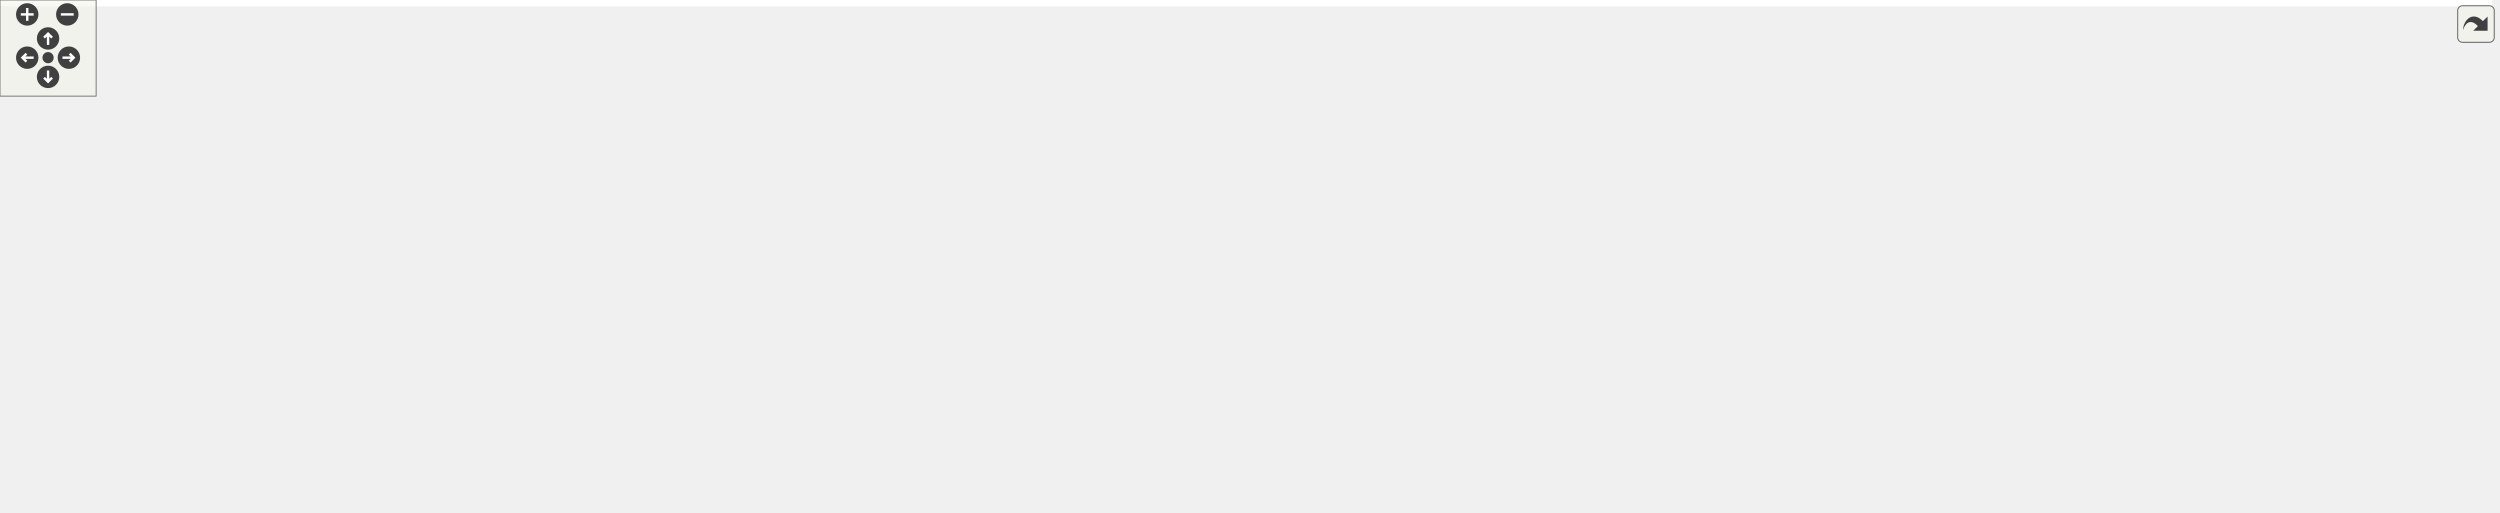
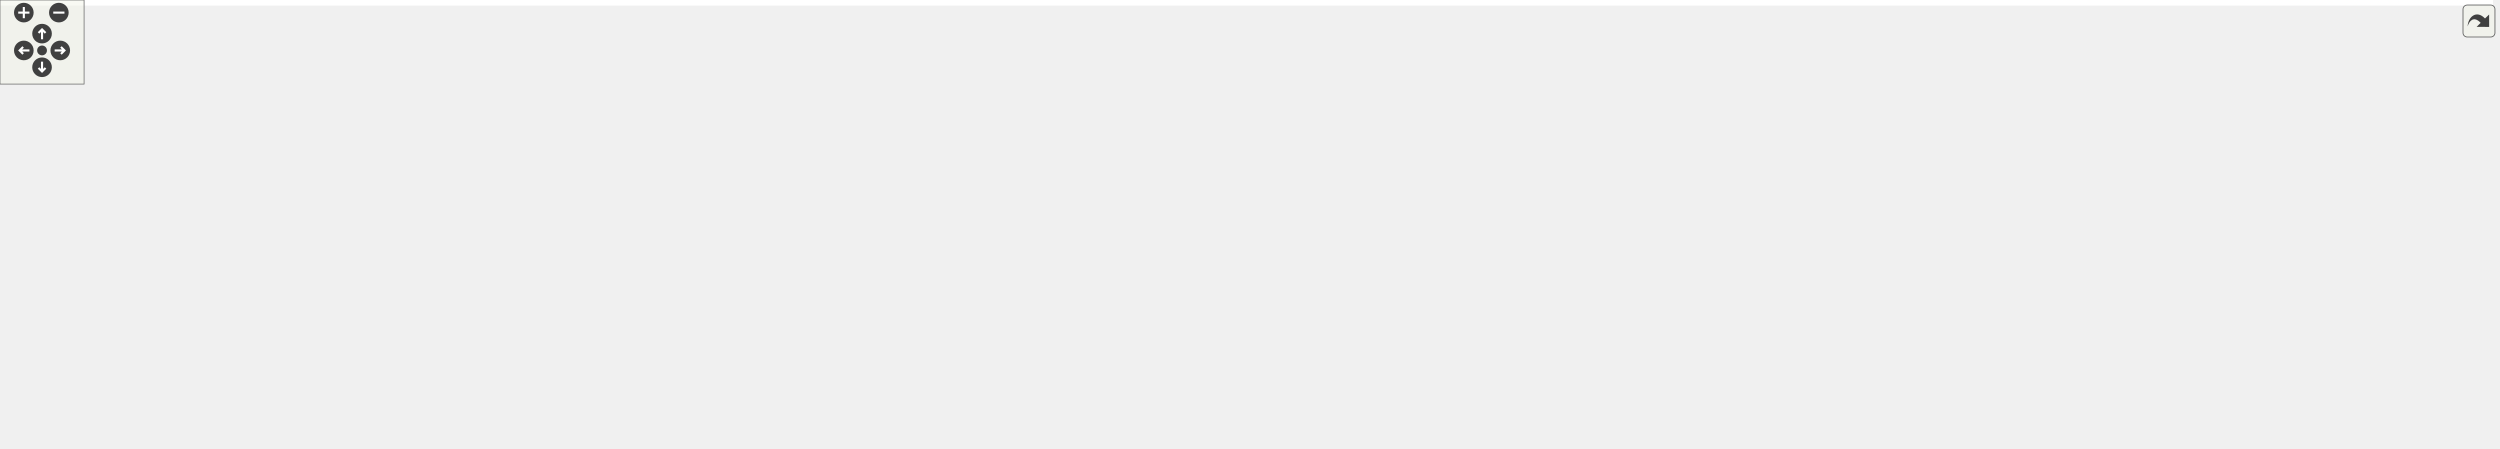
<svg xmlns="http://www.w3.org/2000/svg" xmlns:xlink="http://www.w3.org/1999/xlink" id="main" version="1.1" xml:space="preserve">
  <style type="text/css">
.edge:hover path { stroke: red; }
.edge:hover polygon { stroke: red; fill: red; }
</style>
  <defs>
    <circle id="rim" cx="0" cy="0" r="7" />
    <circle id="rim2" cx="0" cy="0" r="3.5" />
    <g id="zoomPlus">
      <use xlink:href="#rim" fill="#404040">
        <set attributeName="fill" to="#808080" begin="zoomplus.mouseover" end="zoomplus.mouseout" />
      </use>
      <path d="M-4,0h8M0,-4v8" fill="none" stroke="white" stroke-width="1.5" pointer-events="none" />
    </g>
    <g id="zoomMin">
      <use xlink:href="#rim" fill="#404040">
        <set attributeName="fill" to="#808080" begin="zoomminus.mouseover" end="zoomminus.mouseout" />
      </use>
      <path d="M-4,0h8" fill="none" stroke="white" stroke-width="1.5" pointer-events="none" />
    </g>
    <g id="dirArrow">
      <path fill="none" stroke="white" stroke-width="1.5" d="M0,-3.0v7 M-2.5,-0.5L0,-3.0L2.5,-0.5" />
    </g>
    <g id="resetDef">
      <use xlink:href="#rim2" fill="#404040">
        <set attributeName="fill" to="#808080" begin="reset.mouseover" end="reset.mouseout" />
      </use>
    </g>
  </defs>
  <svg id="graph" class="graph">
    <g id="viewport">
-       <polygon fill="white" stroke="transparent" points="-4,4 -4,-259 1555.5,-259 1555.5,4 -4,4" />
+       <polygon fill="white" stroke="transparent" points="-4,4 -4,-259 1779,-259 1779,4 -4,4" />
      <g id="node1" class="node">
        <g id="a_node1">
          <a xlink:title=" ">
-             <polygon fill="#bfbfbf" stroke="black" points="930.5,-235.5 930.5,-254.5 1016.5,-254.5 1016.5,-235.5 930.5,-235.5" />
-             <text text-anchor="middle" x="973.5" y="-242.5" font-family="Helvetica,sans-Serif" font-size="10.00">rule_registry.h</text>
+             <polygon fill="#bfbfbf" stroke="black" points="1154,-235.5 1154,-254.5 1240,-254.5 1240,-235.5 1154,-235.5" />
+             <text text-anchor="middle" x="1197" y="-242.5" font-family="Helvetica,sans-Serif" font-size="10.00">rule_registry.h</text>
          </a>
        </g>
      </g>
      <g id="node2" class="node">
        <g id="a_node2">
          <a xlink:href="road__network_8h.html" target="_top" xlink:title=" ">
-             <polygon fill="white" stroke="black" points="353.5,-179.5 353.5,-198.5 445.5,-198.5 445.5,-179.5 353.5,-179.5" />
-             <text text-anchor="middle" x="399.5" y="-186.5" font-family="Helvetica,sans-Serif" font-size="10.00">road_network.h</text>
+             <polygon fill="white" stroke="black" points="464,-179.5 464,-198.5 556,-198.5 556,-179.5 464,-179.5" />
+             <text text-anchor="middle" x="510" y="-186.5" font-family="Helvetica,sans-Serif" font-size="10.00">road_network.h</text>
          </a>
        </g>
      </g>
      <g id="edge1" class="edge">
-         <path fill="none" stroke="midnightblue" d="M920.32,-239C808.52,-228.48 550.78,-204.23 445.53,-194.33" />
-         <polygon fill="midnightblue" stroke="midnightblue" points="920.07,-242.49 930.36,-239.94 920.73,-235.52 920.07,-242.49" />
-       </g>
-       <g id="node6" class="node">
-         <g id="a_node6">
+         <path fill="none" stroke="midnightblue" d="M1143.6,-239.8C1012.91,-229.53 678.7,-203.26 556.04,-193.62" />
+         <polygon fill="midnightblue" stroke="midnightblue" points="1143.52,-243.31 1153.76,-240.6 1144.07,-236.33 1143.52,-243.31" />
+       </g>
+       <g id="node8" class="node">
+         <g id="a_node8">
          <a xlink:href="mock_8h.html" target="_top" xlink:title=" ">
-             <polygon fill="white" stroke="black" points="528,-118 528,-137 581,-137 581,-118 528,-118" />
-             <text text-anchor="middle" x="554.5" y="-125" font-family="Helvetica,sans-Serif" font-size="10.00">mock.h</text>
-           </a>
-         </g>
-       </g>
-       <g id="edge27" class="edge">
-         <path fill="none" stroke="midnightblue" d="M920.45,-236.15C873.26,-228.59 802.62,-215.81 742.5,-199 673.17,-179.61 657.68,-168.9 590.5,-143 585.6,-141.11 580.34,-139.03 575.4,-137.04" />
-         <polygon fill="midnightblue" stroke="midnightblue" points="920.02,-239.63 930.44,-237.73 921.11,-232.71 920.02,-239.63" />
-       </g>
-       <g id="node13" class="node">
-         <g id="a_node13">
+             <polygon fill="white" stroke="black" points="751.5,-118 751.5,-137 804.5,-137 804.5,-118 751.5,-118" />
+             <text text-anchor="middle" x="778" y="-125" font-family="Helvetica,sans-Serif" font-size="10.00">mock.h</text>
+           </a>
+         </g>
+       </g>
+       <g id="edge30" class="edge">
+         <path fill="none" stroke="midnightblue" d="M1143.94,-236.58C1095.71,-229.19 1022.84,-216.45 961,-199 893.31,-179.9 878.38,-168.91 813,-143 808.23,-141.11 803.12,-139.03 798.31,-137.04" />
+         <polygon fill="midnightblue" stroke="midnightblue" points="1143.44,-240.04 1153.85,-238.07 1144.48,-233.12 1143.44,-240.04" />
+       </g>
+       <g id="node15" class="node">
+         <g id="a_node15">
          <a xlink:href="road__rulebook__loader_8h.html" target="_top" xlink:title=" ">
-             <polygon fill="white" stroke="black" points="752,-179.5 752,-198.5 883,-198.5 883,-179.5 752,-179.5" />
-             <text text-anchor="middle" x="817.5" y="-186.5" font-family="Helvetica,sans-Serif" font-size="10.00">road_rulebook_loader.h</text>
-           </a>
-         </g>
-       </g>
-       <g id="edge13" class="edge">
-         <path fill="none" stroke="midnightblue" d="M939.33,-232.17C909.96,-222 868.3,-207.59 842.1,-198.52" />
-         <polygon fill="midnightblue" stroke="midnightblue" points="938.19,-235.48 948.78,-235.44 940.48,-228.86 938.19,-235.48" />
-       </g>
-       <g id="node16" class="node">
-         <g id="a_node16">
+             <polygon fill="white" stroke="black" points="970.5,-179.5 970.5,-198.5 1101.5,-198.5 1101.5,-179.5 970.5,-179.5" />
+             <text text-anchor="middle" x="1036" y="-186.5" font-family="Helvetica,sans-Serif" font-size="10.00">road_rulebook_loader.h</text>
+           </a>
+         </g>
+       </g>
+       <g id="edge16" class="edge">
+         <path fill="none" stroke="midnightblue" d="M1161.74,-232.17C1131.42,-222 1088.43,-207.59 1061.39,-198.52" />
+         <polygon fill="midnightblue" stroke="midnightblue" points="1160.9,-235.58 1171.49,-235.44 1163.12,-228.95 1160.9,-235.58" />
+       </g>
+       <g id="node18" class="node">
+         <g id="a_node18">
          <a xlink:href="base_2rule__registry_8h.html" target="_top" xlink:title=" ">
-             <polygon fill="white" stroke="black" points="930.5,-179.5 930.5,-198.5 1016.5,-198.5 1016.5,-179.5 930.5,-179.5" />
-             <text text-anchor="middle" x="973.5" y="-186.5" font-family="Helvetica,sans-Serif" font-size="10.00">rule_registry.h</text>
-           </a>
-         </g>
-       </g>
-       <g id="edge16" class="edge">
-         <path fill="none" stroke="midnightblue" d="M973.5,-224.8C973.5,-215.91 973.5,-205.78 973.5,-198.75" />
-         <polygon fill="midnightblue" stroke="midnightblue" points="970,-225.08 973.5,-235.08 977,-225.08 970,-225.08" />
-       </g>
-       <g id="node21" class="node">
-         <g id="a_node21">
-           <a xlink:href="rule__registry__loader_8h.html" target="_top" xlink:title=" ">
-             <polygon fill="white" stroke="black" points="1127,-179.5 1127,-198.5 1250,-198.5 1250,-179.5 1127,-179.5" />
-             <text text-anchor="middle" x="1188.5" y="-186.5" font-family="Helvetica,sans-Serif" font-size="10.00">rule_registry_loader.h</text>
-           </a>
-         </g>
-       </g>
-       <g id="edge23" class="edge">
-         <path fill="none" stroke="midnightblue" d="M1017.46,-232.96C1058.07,-222.76 1117.54,-207.82 1154.59,-198.52" />
-         <polygon fill="midnightblue" stroke="midnightblue" points="1016.41,-229.61 1007.57,-235.44 1018.12,-236.4 1016.41,-229.61" />
+             <polygon fill="white" stroke="black" points="1154,-179.5 1154,-198.5 1240,-198.5 1240,-179.5 1154,-179.5" />
+             <text text-anchor="middle" x="1197" y="-186.5" font-family="Helvetica,sans-Serif" font-size="10.00">rule_registry.h</text>
+           </a>
+         </g>
+       </g>
+       <g id="edge19" class="edge">
+         <path fill="none" stroke="midnightblue" d="M1197,-224.8C1197,-215.91 1197,-205.78 1197,-198.75" />
+         <polygon fill="midnightblue" stroke="midnightblue" points="1193.5,-225.08 1197,-235.08 1200.5,-225.08 1193.5,-225.08" />
      </g>
      <g id="node23" class="node">
        <g id="a_node23">
+           <a xlink:href="rule__registry__loader_8h.html" target="_top" xlink:title=" ">
+             <polygon fill="white" stroke="black" points="1350.5,-179.5 1350.5,-198.5 1473.5,-198.5 1473.5,-179.5 1350.5,-179.5" />
+             <text text-anchor="middle" x="1412" y="-186.5" font-family="Helvetica,sans-Serif" font-size="10.00">rule_registry_loader.h</text>
+           </a>
+         </g>
+       </g>
+       <g id="edge26" class="edge">
+         <path fill="none" stroke="midnightblue" d="M1240.96,-232.96C1281.57,-222.76 1341.04,-207.82 1378.09,-198.52" />
+         <polygon fill="midnightblue" stroke="midnightblue" points="1239.91,-229.61 1231.07,-235.44 1241.62,-236.4 1239.91,-229.61" />
+       </g>
+       <g id="node25" class="node">
+         <g id="a_node25">
          <a xlink:href="rule__tools_8h.html" target="_top" xlink:title=" ">
-             <polygon fill="white" stroke="black" points="1034.5,-179.5 1034.5,-198.5 1108.5,-198.5 1108.5,-179.5 1034.5,-179.5" />
-             <text text-anchor="middle" x="1071.5" y="-186.5" font-family="Helvetica,sans-Serif" font-size="10.00">rule_tools.h</text>
-           </a>
-         </g>
-       </g>
-       <g id="edge25" class="edge">
-         <path fill="none" stroke="midnightblue" d="M998.09,-230.45C1016.18,-220.48 1040.23,-207.23 1055.79,-198.65" />
-         <polygon fill="midnightblue" stroke="midnightblue" points="996.31,-227.43 989.25,-235.32 999.69,-233.56 996.31,-227.43" />
-       </g>
-       <g id="node24" class="node">
-         <g id="a_node24">
+             <polygon fill="white" stroke="black" points="1258,-179.5 1258,-198.5 1332,-198.5 1332,-179.5 1258,-179.5" />
+             <text text-anchor="middle" x="1295" y="-186.5" font-family="Helvetica,sans-Serif" font-size="10.00">rule_tools.h</text>
+           </a>
+         </g>
+       </g>
+       <g id="edge28" class="edge">
+         <path fill="none" stroke="midnightblue" d="M1221.59,-230.45C1239.68,-220.48 1263.73,-207.23 1279.29,-198.65" />
+         <polygon fill="midnightblue" stroke="midnightblue" points="1219.81,-227.43 1212.75,-235.32 1223.19,-233.56 1219.81,-227.43" />
+       </g>
+       <g id="node26" class="node">
+         <g id="a_node26">
          <a xlink:href="api_2rules_2rule__registry_8cc.html" target="_top" xlink:title=" ">
-             <polygon fill="white" stroke="black" points="1268.5,-179.5 1268.5,-198.5 1358.5,-198.5 1358.5,-179.5 1268.5,-179.5" />
-             <text text-anchor="middle" x="1313.5" y="-186.5" font-family="Helvetica,sans-Serif" font-size="10.00">rule_registry.cc</text>
-           </a>
-         </g>
-       </g>
-       <g id="edge28" class="edge">
-         <path fill="none" stroke="midnightblue" d="M1026.58,-235.8C1084.02,-226.88 1178.29,-212.16 1259.5,-199 1262.41,-198.53 1265.4,-198.04 1268.42,-197.54" />
-         <polygon fill="midnightblue" stroke="midnightblue" points="1025.99,-232.35 1016.64,-237.34 1027.06,-239.26 1025.99,-232.35" />
+             <polygon fill="white" stroke="black" points="1492,-179.5 1492,-198.5 1582,-198.5 1582,-179.5 1492,-179.5" />
+             <text text-anchor="middle" x="1537" y="-186.5" font-family="Helvetica,sans-Serif" font-size="10.00">rule_registry.cc</text>
+           </a>
+         </g>
+       </g>
+       <g id="edge31" class="edge">
+         <path fill="none" stroke="midnightblue" d="M1250.08,-235.8C1307.52,-226.88 1401.79,-212.16 1483,-199 1485.91,-198.53 1488.9,-198.04 1491.92,-197.54" />
+         <polygon fill="midnightblue" stroke="midnightblue" points="1249.49,-232.35 1240.14,-237.34 1250.56,-239.26 1249.49,-232.35" />
      </g>
      <g id="node3" class="node">
        <g id="a_node3">
          <a xlink:href="road__network__validator_8h.html" target="_top" xlink:title=" ">
-             <polygon fill="white" stroke="black" points="262,-118 262,-137 403,-137 403,-118 262,-118" />
-             <text text-anchor="middle" x="332.5" y="-125" font-family="Helvetica,sans-Serif" font-size="10.00">road_network_validator.h</text>
+             <polygon fill="white" stroke="black" points="592.5,-118 592.5,-137 733.5,-137 733.5,-118 592.5,-118" />
+             <text text-anchor="middle" x="663" y="-125" font-family="Helvetica,sans-Serif" font-size="10.00">road_network_validator.h</text>
          </a>
        </g>
      </g>
      <g id="edge2" class="edge">
-         <path fill="none" stroke="midnightblue" d="M382.21,-172.65C369.44,-161.31 352.52,-146.28 342.08,-137.01" />
-         <polygon fill="midnightblue" stroke="midnightblue" points="380.1,-175.45 389.9,-179.48 384.75,-170.22 380.1,-175.45" />
+         <path fill="none" stroke="midnightblue" d="M541.42,-175.78C571.15,-164.22 615.01,-147.16 641.12,-137.01" />
+         <polygon fill="midnightblue" stroke="midnightblue" points="539.97,-172.59 531.92,-179.48 542.51,-179.11 539.97,-172.59" />
      </g>
      <g id="node5" class="node">
        <g id="a_node5">
+           <a xlink:href="create__road__network_8h.html" target="_top" xlink:title=" ">
+             <polygon fill="white" stroke="black" points="446,-118 446,-137 574,-137 574,-118 446,-118" />
+             <text text-anchor="middle" x="510" y="-125" font-family="Helvetica,sans-Serif" font-size="10.00">create_road_network.h</text>
+           </a>
+         </g>
+       </g>
+       <g id="edge4" class="edge">
+         <path fill="none" stroke="midnightblue" d="M510,-169.32C510,-158.5 510,-145.4 510,-137.01" />
+         <polygon fill="midnightblue" stroke="midnightblue" points="506.5,-169.48 510,-179.48 513.5,-169.48 506.5,-169.48" />
+       </g>
+       <g id="node7" class="node">
+         <g id="a_node7">
          <a xlink:href="road__network__loader_8h.html" target="_top" xlink:title=" ">
-             <polygon fill="white" stroke="black" points="115.5,-118 115.5,-137 243.5,-137 243.5,-118 115.5,-118" />
-             <text text-anchor="middle" x="179.5" y="-125" font-family="Helvetica,sans-Serif" font-size="10.00">road_network_loader.h</text>
-           </a>
-         </g>
-       </g>
-       <g id="edge4" class="edge">
-         <path fill="none" stroke="midnightblue" d="M358.17,-176.82C315.44,-165.26 249.65,-147.47 210.96,-137.01" />
-         <polygon fill="midnightblue" stroke="midnightblue" points="357.41,-180.24 367.98,-179.48 359.24,-173.49 357.41,-180.24" />
-       </g>
-       <g id="edge5" class="edge">
-         <path fill="none" stroke="midnightblue" d="M432.47,-175.75C456.39,-166.8 489.51,-154.32 518.5,-143 523.4,-141.09 528.65,-139 533.59,-137.01" />
-         <polygon fill="midnightblue" stroke="midnightblue" points="430.96,-172.58 422.81,-179.35 433.41,-179.13 430.96,-172.58" />
-       </g>
-       <g id="node8" class="node">
-         <g id="a_node8">
+             <polygon fill="white" stroke="black" points="300,-118 300,-137 428,-137 428,-118 300,-118" />
+             <text text-anchor="middle" x="364" y="-125" font-family="Helvetica,sans-Serif" font-size="10.00">road_network_loader.h</text>
+           </a>
+         </g>
+       </g>
+       <g id="edge6" class="edge">
+         <path fill="none" stroke="midnightblue" d="M479.65,-175.63C451.29,-164.07 409.69,-147.12 384.88,-137.01" />
+         <polygon fill="midnightblue" stroke="midnightblue" points="478.5,-178.94 489.08,-179.48 481.14,-172.46 478.5,-178.94" />
+       </g>
+       <g id="edge8" class="edge">
+         <path fill="none" stroke="midnightblue" d="M566.48,-180.14C613.91,-172.81 683.16,-160.38 742,-143 747.56,-141.36 753.44,-139.18 758.81,-137.02" />
+         <polygon fill="midnightblue" stroke="midnightblue" points="565.76,-176.71 556.4,-181.67 566.82,-183.63 565.76,-176.71" />
+       </g>
+       <g id="node10" class="node">
+         <g id="a_node10">
          <a xlink:href="generate__obj_8h.html" target="_top" xlink:title=" ">
-             <polygon fill="white" stroke="black" points="421,-118 421,-137 510,-137 510,-118 421,-118" />
-             <text text-anchor="middle" x="465.5" y="-125" font-family="Helvetica,sans-Serif" font-size="10.00">generate_obj.h</text>
-           </a>
-         </g>
-       </g>
-       <g id="edge7" class="edge">
-         <path fill="none" stroke="midnightblue" d="M416.53,-172.65C429.11,-161.31 445.78,-146.28 456.06,-137.01" />
-         <polygon fill="midnightblue" stroke="midnightblue" points="414.04,-170.18 408.96,-179.48 418.73,-175.38 414.04,-170.18" />
-       </g>
-       <g id="node12" class="node">
-         <g id="a_node12">
+             <polygon fill="white" stroke="black" points="77.5,-118 77.5,-137 166.5,-137 166.5,-118 77.5,-118" />
+             <text text-anchor="middle" x="122" y="-125" font-family="Helvetica,sans-Serif" font-size="10.00">generate_obj.h</text>
+           </a>
+         </g>
+       </g>
+       <g id="edge10" class="edge">
+         <path fill="none" stroke="midnightblue" d="M453.57,-182.74C386.68,-175.98 272.03,-162.7 175,-143 166.96,-141.37 158.34,-139.2 150.44,-137.03" />
+         <polygon fill="midnightblue" stroke="midnightblue" points="453.59,-186.26 463.89,-183.77 454.29,-179.3 453.59,-186.26" />
+       </g>
+       <g id="node14" class="node">
+         <g id="a_node14">
          <a xlink:href="road__network_8cc.html" target="_top" xlink:title=" ">
-             <polygon fill="white" stroke="black" points="0,-118 0,-137 97,-137 97,-118 0,-118" />
-             <text text-anchor="middle" x="48.5" y="-125" font-family="Helvetica,sans-Serif" font-size="10.00">road_network.cc</text>
-           </a>
-         </g>
-       </g>
-       <g id="edge12" class="edge">
-         <path fill="none" stroke="midnightblue" d="M343.08,-180.91C283.88,-173.11 188.24,-159.46 106.5,-143 97.95,-141.28 88.77,-139.13 80.29,-137.01" />
-         <polygon fill="midnightblue" stroke="midnightblue" points="342.97,-184.43 353.34,-182.26 343.88,-177.49 342.97,-184.43" />
+             <polygon fill="white" stroke="black" points="184.5,-118 184.5,-137 281.5,-137 281.5,-118 184.5,-118" />
+             <text text-anchor="middle" x="233" y="-125" font-family="Helvetica,sans-Serif" font-size="10.00">road_network.cc</text>
+           </a>
+         </g>
+       </g>
+       <g id="edge15" class="edge">
+         <path fill="none" stroke="midnightblue" d="M455.84,-177.53C411.43,-168.79 347,-155.75 291,-143 282.9,-141.16 274.2,-139.05 266.07,-137.02" />
+         <polygon fill="midnightblue" stroke="midnightblue" points="455.35,-181 465.84,-179.5 456.7,-174.14 455.35,-181" />
      </g>
      <g id="node4" class="node">
        <g id="a_node4">
          <a xlink:href="road__network__validator_8cc.html" target="_top" xlink:title=" ">
-             <polygon fill="white" stroke="black" points="142.5,-56.5 142.5,-75.5 288.5,-75.5 288.5,-56.5 142.5,-56.5" />
-             <text text-anchor="middle" x="215.5" y="-63.5" font-family="Helvetica,sans-Serif" font-size="10.00">road_network_validator.cc</text>
+             <polygon fill="white" stroke="black" points="587,-56.5 587,-75.5 733,-75.5 733,-56.5 587,-56.5" />
+             <text text-anchor="middle" x="660" y="-63.5" font-family="Helvetica,sans-Serif" font-size="10.00">road_network_validator.cc</text>
          </a>
        </g>
      </g>
      <g id="edge3" class="edge">
-         <path fill="none" stroke="midnightblue" d="M306.67,-113.37C284,-101.83 251.68,-85.4 232.23,-75.51" />
-         <polygon fill="midnightblue" stroke="midnightblue" points="305.24,-116.56 315.74,-117.98 308.41,-110.32 305.24,-116.56" />
-       </g>
-       <g id="node7" class="node">
-         <g id="a_node7">
-           <a xlink:href="mock_8cc.html" target="_top" xlink:title=" ">
-             <polygon fill="white" stroke="black" points="569,-56.5 569,-75.5 626,-75.5 626,-56.5 569,-56.5" />
-             <text text-anchor="middle" x="597.5" y="-63.5" font-family="Helvetica,sans-Serif" font-size="10.00">mock.cc</text>
-           </a>
-         </g>
-       </g>
-       <g id="edge6" class="edge">
-         <path fill="none" stroke="midnightblue" d="M566.54,-109.84C574.61,-98.67 584.91,-84.43 591.35,-75.51" />
-         <polygon fill="midnightblue" stroke="midnightblue" points="563.68,-107.82 560.66,-117.98 569.36,-111.92 563.68,-107.82" />
+         <path fill="none" stroke="midnightblue" d="M662.06,-107.82C661.51,-97 660.85,-83.9 660.43,-75.51" />
+         <polygon fill="midnightblue" stroke="midnightblue" points="658.57,-108.16 662.57,-117.98 665.56,-107.81 658.57,-108.16" />
+       </g>
+       <g id="node6" class="node">
+         <g id="a_node6">
+           <a xlink:href="create__road__network_8cc.html" target="_top" xlink:title=" ">
+             <polygon fill="white" stroke="black" points="367.5,-56.5 367.5,-75.5 500.5,-75.5 500.5,-56.5 367.5,-56.5" />
+             <text text-anchor="middle" x="434" y="-63.5" font-family="Helvetica,sans-Serif" font-size="10.00">create_road_network.cc</text>
+           </a>
+         </g>
+       </g>
+       <g id="edge5" class="edge">
+         <path fill="none" stroke="midnightblue" d="M491.22,-111.79C476.64,-100.38 456.94,-84.96 444.87,-75.51" />
+         <polygon fill="midnightblue" stroke="midnightblue" points="489.08,-114.57 499.11,-117.98 493.39,-109.05 489.08,-114.57" />
+       </g>
+       <g id="edge7" class="edge">
+         <path fill="none" stroke="midnightblue" d="M381.68,-111.47C395.07,-100.09 412.98,-84.87 423.99,-75.51" />
+         <polygon fill="midnightblue" stroke="midnightblue" points="379.38,-108.83 374.03,-117.98 383.92,-114.17 379.38,-108.83" />
      </g>
      <g id="node9" class="node">
        <g id="a_node9">
-           <a xlink:href="generate__urdf_8h.html" target="_top" xlink:title=" ">
-             <polygon fill="white" stroke="black" points="419,-56.5 419,-75.5 512,-75.5 512,-56.5 419,-56.5" />
-             <text text-anchor="middle" x="465.5" y="-63.5" font-family="Helvetica,sans-Serif" font-size="10.00">generate_urdf.h</text>
-           </a>
-         </g>
-       </g>
-       <g id="edge8" class="edge">
-         <path fill="none" stroke="midnightblue" d="M465.5,-107.82C465.5,-97 465.5,-83.9 465.5,-75.51" />
-         <polygon fill="midnightblue" stroke="midnightblue" points="462,-107.98 465.5,-117.98 469,-107.98 462,-107.98" />
-       </g>
-       <g id="node10" class="node">
-         <g id="a_node10">
-           <a xlink:href="generate__urdf_8cc.html" target="_top" xlink:title=" ">
-             <polygon fill="white" stroke="black" points="453.5,-0.5 453.5,-19.5 551.5,-19.5 551.5,-0.5 453.5,-0.5" />
-             <text text-anchor="middle" x="502.5" y="-7.5" font-family="Helvetica,sans-Serif" font-size="10.00">generate_urdf.cc</text>
-           </a>
-         </g>
-       </g>
-       <g id="edge11" class="edge">
-         <path fill="none" stroke="midnightblue" d="M488.69,-112.13C500.6,-103.33 513.95,-90.9 520.5,-76 528.98,-56.7 516.64,-32.41 508.56,-19.68" />
-         <polygon fill="midnightblue" stroke="midnightblue" points="486.62,-109.31 480.4,-117.88 490.61,-115.06 486.62,-109.31" />
+           <a xlink:href="mock_8cc.html" target="_top" xlink:title=" ">
+             <polygon fill="white" stroke="black" points="751.5,-56.5 751.5,-75.5 808.5,-75.5 808.5,-56.5 751.5,-56.5" />
+             <text text-anchor="middle" x="780" y="-63.5" font-family="Helvetica,sans-Serif" font-size="10.00">mock.cc</text>
+           </a>
+         </g>
+       </g>
+       <g id="edge9" class="edge">
+         <path fill="none" stroke="midnightblue" d="M778.63,-107.82C778.99,-97 779.43,-83.9 779.71,-75.51" />
+         <polygon fill="midnightblue" stroke="midnightblue" points="775.12,-107.86 778.29,-117.98 782.12,-108.1 775.12,-107.86" />
      </g>
      <g id="node11" class="node">
        <g id="a_node11">
+           <a xlink:href="generate__urdf_8h.html" target="_top" xlink:title=" ">
+             <polygon fill="white" stroke="black" points="150.5,-56.5 150.5,-75.5 243.5,-75.5 243.5,-56.5 150.5,-56.5" />
+             <text text-anchor="middle" x="197" y="-63.5" font-family="Helvetica,sans-Serif" font-size="10.00">generate_urdf.h</text>
+           </a>
+         </g>
+       </g>
+       <g id="edge11" class="edge">
+         <path fill="none" stroke="midnightblue" d="M140.94,-111.47C155.29,-100.09 174.48,-84.87 186.27,-75.51" />
+         <polygon fill="midnightblue" stroke="midnightblue" points="138.4,-109.02 132.75,-117.98 142.76,-114.5 138.4,-109.02" />
+       </g>
+       <g id="node12" class="node">
+         <g id="a_node12">
+           <a xlink:href="generate__urdf_8cc.html" target="_top" xlink:title=" ">
+             <polygon fill="white" stroke="black" points="110,-0.5 110,-19.5 208,-19.5 208,-0.5 110,-0.5" />
+             <text text-anchor="middle" x="159" y="-7.5" font-family="Helvetica,sans-Serif" font-size="10.00">generate_urdf.cc</text>
+           </a>
+         </g>
+       </g>
+       <g id="edge14" class="edge">
+         <path fill="none" stroke="midnightblue" d="M126.44,-107.65C129.96,-93.35 135.24,-73.27 141,-56 145.31,-43.07 151.37,-28.48 155.25,-19.52" />
+         <polygon fill="midnightblue" stroke="midnightblue" points="122.95,-107.18 124.02,-117.72 129.76,-108.82 122.95,-107.18" />
+       </g>
+       <g id="node13" class="node">
+         <g id="a_node13">
          <a xlink:href="generate__obj_8cc.html" target="_top" xlink:title=" ">
-             <polygon fill="white" stroke="black" points="306.5,-56.5 306.5,-75.5 400.5,-75.5 400.5,-56.5 306.5,-56.5" />
-             <text text-anchor="middle" x="353.5" y="-63.5" font-family="Helvetica,sans-Serif" font-size="10.00">generate_obj.cc</text>
-           </a>
-         </g>
-       </g>
-       <g id="edge10" class="edge">
-         <path fill="none" stroke="midnightblue" d="M440.49,-113.21C418.8,-101.69 388.05,-85.36 369.52,-75.51" />
-         <polygon fill="midnightblue" stroke="midnightblue" points="438.98,-116.37 449.45,-117.98 442.26,-110.19 438.98,-116.37" />
-       </g>
-       <g id="edge9" class="edge">
-         <path fill="none" stroke="midnightblue" d="M477.45,-47.57C483.81,-38.27 491.37,-27.25 496.5,-19.75" />
-         <polygon fill="midnightblue" stroke="midnightblue" points="474.37,-45.86 471.61,-56.08 480.15,-49.81 474.37,-45.86" />
-       </g>
-       <g id="node14" class="node">
-         <g id="a_node14">
+             <polygon fill="white" stroke="black" points="0,-56.5 0,-75.5 94,-75.5 94,-56.5 0,-56.5" />
+             <text text-anchor="middle" x="47" y="-63.5" font-family="Helvetica,sans-Serif" font-size="10.00">generate_obj.cc</text>
+           </a>
+         </g>
+       </g>
+       <g id="edge13" class="edge">
+         <path fill="none" stroke="midnightblue" d="M103.06,-111.47C88.71,-100.09 69.52,-84.87 57.73,-75.51" />
+         <polygon fill="midnightblue" stroke="midnightblue" points="101.24,-114.5 111.25,-117.98 105.6,-109.02 101.24,-114.5" />
+       </g>
+       <g id="edge12" class="edge">
+         <path fill="none" stroke="midnightblue" d="M184.94,-47.86C178.36,-38.5 170.49,-27.33 165.16,-19.75" />
+         <polygon fill="midnightblue" stroke="midnightblue" points="182.11,-49.92 190.73,-56.08 187.83,-45.89 182.11,-49.92" />
+       </g>
+       <g id="node16" class="node">
+         <g id="a_node16">
          <a xlink:href="road__rulebook__loader_8cc.html" target="_top" xlink:title=" ">
-             <polygon fill="white" stroke="black" points="599.5,-118 599.5,-137 735.5,-137 735.5,-118 599.5,-118" />
-             <text text-anchor="middle" x="667.5" y="-125" font-family="Helvetica,sans-Serif" font-size="10.00">road_rulebook_loader.cc</text>
-           </a>
-         </g>
-       </g>
-       <g id="edge14" class="edge">
-         <path fill="none" stroke="midnightblue" d="M786.7,-175.78C757.55,-164.22 714.55,-147.16 688.95,-137.01" />
-         <polygon fill="midnightblue" stroke="midnightblue" points="785.42,-179.04 796.01,-179.48 788,-172.53 785.42,-179.04" />
-       </g>
-       <g id="node15" class="node">
-         <g id="a_node15">
-           <a xlink:href="road__rulebook__loader__using__rule__registry_8cc.html" target="_top" xlink:title=" ">
-             <polygon fill="white" stroke="black" points="754,-112.5 754,-142.5 881,-142.5 881,-112.5 754,-112.5" />
-             <text text-anchor="start" x="762" y="-130.5" font-family="Helvetica,sans-Serif" font-size="10.00">road_rulebook_loader</text>
-             <text text-anchor="middle" x="817.5" y="-119.5" font-family="Helvetica,sans-Serif" font-size="10.00">_using_rule_registry.cc</text>
-           </a>
-         </g>
-       </g>
-       <g id="edge15" class="edge">
-         <path fill="none" stroke="midnightblue" d="M817.5,-169.23C817.5,-160.59 817.5,-150.5 817.5,-142.52" />
-         <polygon fill="midnightblue" stroke="midnightblue" points="814,-169.48 817.5,-179.48 821,-169.48 814,-169.48" />
-       </g>
-       <g id="edge19" class="edge">
-         <path fill="none" stroke="midnightblue" d="M920.41,-177.68C861.24,-166.17 766.65,-147.78 711.46,-137.05" />
-         <polygon fill="midnightblue" stroke="midnightblue" points="919.82,-181.13 930.31,-179.6 921.16,-174.26 919.82,-181.13" />
-       </g>
-       <g id="edge20" class="edge">
-         <path fill="none" stroke="midnightblue" d="M941.64,-175.85C916.3,-166.18 880.81,-152.65 854.27,-142.52" />
-         <polygon fill="midnightblue" stroke="midnightblue" points="940.56,-179.18 951.15,-179.48 943.05,-172.64 940.56,-179.18" />
+             <polygon fill="white" stroke="black" points="968,-118 968,-137 1104,-137 1104,-118 968,-118" />
+             <text text-anchor="middle" x="1036" y="-125" font-family="Helvetica,sans-Serif" font-size="10.00">road_rulebook_loader.cc</text>
+           </a>
+         </g>
+       </g>
+       <g id="edge17" class="edge">
+         <path fill="none" stroke="midnightblue" d="M1036,-169.32C1036,-158.5 1036,-145.4 1036,-137.01" />
+         <polygon fill="midnightblue" stroke="midnightblue" points="1032.5,-169.48 1036,-179.48 1039.5,-169.48 1032.5,-169.48" />
      </g>
      <g id="node17" class="node">
        <g id="a_node17">
-           <a xlink:href="phase__ring__book__loader_8cc.html" target="_top" xlink:title=" ">
-             <polygon fill="white" stroke="black" points="899,-118 899,-137 1048,-137 1048,-118 899,-118" />
-             <text text-anchor="middle" x="973.5" y="-125" font-family="Helvetica,sans-Serif" font-size="10.00">phase_ring_book_loader.cc</text>
-           </a>
-         </g>
-       </g>
-       <g id="edge17" class="edge">
-         <path fill="none" stroke="midnightblue" d="M973.5,-169.32C973.5,-158.5 973.5,-145.4 973.5,-137.01" />
-         <polygon fill="midnightblue" stroke="midnightblue" points="970,-169.48 973.5,-179.48 977,-169.48 970,-169.48" />
-       </g>
-       <g id="node18" class="node">
-         <g id="a_node18">
-           <a xlink:href="phase__ring__book__loader__old__rules_8cc.html" target="_top" xlink:title=" ">
-             <polygon fill="white" stroke="black" points="1066,-112.5 1066,-142.5 1201,-142.5 1201,-112.5 1066,-112.5" />
-             <text text-anchor="start" x="1074" y="-130.5" font-family="Helvetica,sans-Serif" font-size="10.00">phase_ring_book_loader</text>
-             <text text-anchor="middle" x="1133.5" y="-119.5" font-family="Helvetica,sans-Serif" font-size="10.00">_old_rules.cc</text>
+           <a xlink:href="road__rulebook__loader__using__rule__registry_8cc.html" target="_top" xlink:title=" ">
+             <polygon fill="white" stroke="black" points="822.5,-112.5 822.5,-142.5 949.5,-142.5 949.5,-112.5 822.5,-112.5" />
+             <text text-anchor="start" x="830.5" y="-130.5" font-family="Helvetica,sans-Serif" font-size="10.00">road_rulebook_loader</text>
+             <text text-anchor="middle" x="886" y="-119.5" font-family="Helvetica,sans-Serif" font-size="10.00">_using_rule_registry.cc</text>
          </a>
        </g>
      </g>
      <g id="edge18" class="edge">
-         <path fill="none" stroke="midnightblue" d="M1005.83,-175.98C1031.85,-166.3 1068.45,-152.69 1095.79,-142.52" />
-         <polygon fill="midnightblue" stroke="midnightblue" points="1004.58,-172.71 996.42,-179.48 1007.02,-179.27 1004.58,-172.71" />
+         <path fill="none" stroke="midnightblue" d="M1005.04,-175.72C980.69,-166.06 946.76,-152.6 921.35,-142.52" />
+         <polygon fill="midnightblue" stroke="midnightblue" points="1003.92,-179.04 1014.51,-179.48 1006.5,-172.53 1003.92,-179.04" />
+       </g>
+       <g id="edge22" class="edge">
+         <path fill="none" stroke="midnightblue" d="M1164.35,-175.93C1133.06,-164.37 1086.62,-147.21 1059.02,-137.01" />
+         <polygon fill="midnightblue" stroke="midnightblue" points="1163.34,-179.29 1173.93,-179.48 1165.77,-172.73 1163.34,-179.29" />
+       </g>
+       <g id="edge23" class="edge">
+         <path fill="none" stroke="midnightblue" d="M1144.08,-178.14C1095.83,-169.11 1022.59,-155.33 959,-143 955.96,-142.41 952.84,-141.8 949.69,-141.19" />
+         <polygon fill="midnightblue" stroke="midnightblue" points="1143.51,-181.59 1153.98,-179.99 1144.8,-174.71 1143.51,-181.59" />
      </g>
      <g id="node19" class="node">
        <g id="a_node19">
-           <a xlink:href="base_2rule__registry_8cc.html" target="_top" xlink:title=" ">
-             <polygon fill="white" stroke="black" points="1219.5,-118 1219.5,-137 1309.5,-137 1309.5,-118 1219.5,-118" />
-             <text text-anchor="middle" x="1264.5" y="-125" font-family="Helvetica,sans-Serif" font-size="10.00">rule_registry.cc</text>
-           </a>
-         </g>
-       </g>
-       <g id="edge21" class="edge">
-         <path fill="none" stroke="midnightblue" d="M1026.82,-178.36C1085.59,-167.64 1176.35,-150.82 1210.5,-143 1218.26,-141.22 1226.59,-139.1 1234.33,-137.03" />
-         <polygon fill="midnightblue" stroke="midnightblue" points="1026.17,-174.92 1016.96,-180.15 1027.42,-181.8 1026.17,-174.92" />
+           <a xlink:href="phase__ring__book__loader_8cc.html" target="_top" xlink:title=" ">
+             <polygon fill="white" stroke="black" points="1122.5,-118 1122.5,-137 1271.5,-137 1271.5,-118 1122.5,-118" />
+             <text text-anchor="middle" x="1197" y="-125" font-family="Helvetica,sans-Serif" font-size="10.00">phase_ring_book_loader.cc</text>
+           </a>
+         </g>
+       </g>
+       <g id="edge20" class="edge">
+         <path fill="none" stroke="midnightblue" d="M1197,-169.32C1197,-158.5 1197,-145.4 1197,-137.01" />
+         <polygon fill="midnightblue" stroke="midnightblue" points="1193.5,-169.48 1197,-179.48 1200.5,-169.48 1193.5,-169.48" />
      </g>
      <g id="node20" class="node">
        <g id="a_node20">
-           <a xlink:href="rule__tools_8cc.html" target="_top" xlink:title=" ">
-             <polygon fill="white" stroke="black" points="1327.5,-118 1327.5,-137 1405.5,-137 1405.5,-118 1327.5,-118" />
-             <text text-anchor="middle" x="1366.5" y="-125" font-family="Helvetica,sans-Serif" font-size="10.00">rule_tools.cc</text>
-           </a>
-         </g>
-       </g>
-       <g id="edge22" class="edge">
-         <path fill="none" stroke="midnightblue" d="M1026.58,-178.92C1157.05,-160.29 1193.26,-169.41 1318.5,-143 1325.91,-141.44 1333.83,-139.26 1341.05,-137.07" />
-         <polygon fill="midnightblue" stroke="midnightblue" points="1026,-175.47 1016.6,-180.37 1027,-182.39 1026,-175.47" />
+           <a xlink:href="phase__ring__book__loader__old__rules_8cc.html" target="_top" xlink:title=" ">
+             <polygon fill="white" stroke="black" points="1289.5,-112.5 1289.5,-142.5 1424.5,-142.5 1424.5,-112.5 1289.5,-112.5" />
+             <text text-anchor="start" x="1297.5" y="-130.5" font-family="Helvetica,sans-Serif" font-size="10.00">phase_ring_book_loader</text>
+             <text text-anchor="middle" x="1357" y="-119.5" font-family="Helvetica,sans-Serif" font-size="10.00">_old_rules.cc</text>
+           </a>
+         </g>
+       </g>
+       <g id="edge21" class="edge">
+         <path fill="none" stroke="midnightblue" d="M1229.33,-175.98C1255.35,-166.3 1291.95,-152.69 1319.29,-142.52" />
+         <polygon fill="midnightblue" stroke="midnightblue" points="1228.08,-172.71 1219.92,-179.48 1230.52,-179.27 1228.08,-172.71" />
+       </g>
+       <g id="node21" class="node">
+         <g id="a_node21">
+           <a xlink:href="base_2rule__registry_8cc.html" target="_top" xlink:title=" ">
+             <polygon fill="white" stroke="black" points="1443,-118 1443,-137 1533,-137 1533,-118 1443,-118" />
+             <text text-anchor="middle" x="1488" y="-125" font-family="Helvetica,sans-Serif" font-size="10.00">rule_registry.cc</text>
+           </a>
+         </g>
+       </g>
+       <g id="edge24" class="edge">
+         <path fill="none" stroke="midnightblue" d="M1250.32,-178.36C1309.09,-167.64 1399.85,-150.82 1434,-143 1441.76,-141.22 1450.09,-139.1 1457.83,-137.03" />
+         <polygon fill="midnightblue" stroke="midnightblue" points="1249.67,-174.92 1240.46,-180.15 1250.92,-181.8 1249.67,-174.92" />
      </g>
      <g id="node22" class="node">
        <g id="a_node22">
+           <a xlink:href="rule__tools_8cc.html" target="_top" xlink:title=" ">
+             <polygon fill="white" stroke="black" points="1551,-118 1551,-137 1629,-137 1629,-118 1551,-118" />
+             <text text-anchor="middle" x="1590" y="-125" font-family="Helvetica,sans-Serif" font-size="10.00">rule_tools.cc</text>
+           </a>
+         </g>
+       </g>
+       <g id="edge25" class="edge">
+         <path fill="none" stroke="midnightblue" d="M1250.08,-178.92C1380.55,-160.29 1416.76,-169.41 1542,-143 1549.41,-141.44 1557.33,-139.26 1564.55,-137.07" />
+         <polygon fill="midnightblue" stroke="midnightblue" points="1249.5,-175.47 1240.1,-180.37 1250.5,-182.39 1249.5,-175.47" />
+       </g>
+       <g id="node24" class="node">
+         <g id="a_node24">
          <a xlink:href="rule__registry__loader_8cc.html" target="_top" xlink:title=" ">
-             <polygon fill="white" stroke="black" points="1423.5,-118 1423.5,-137 1551.5,-137 1551.5,-118 1423.5,-118" />
-             <text text-anchor="middle" x="1487.5" y="-125" font-family="Helvetica,sans-Serif" font-size="10.00">rule_registry_loader.cc</text>
-           </a>
-         </g>
-       </g>
-       <g id="edge24" class="edge">
-         <path fill="none" stroke="midnightblue" d="M1241.4,-177.47C1299.34,-165.94 1391.16,-147.67 1444.74,-137.01" />
-         <polygon fill="midnightblue" stroke="midnightblue" points="1240.46,-174.09 1231.34,-179.48 1241.83,-180.96 1240.46,-174.09" />
-       </g>
-       <g id="edge26" class="edge">
-         <path fill="none" stroke="midnightblue" d="M1118.55,-179.03C1208.97,-162.59 1233.68,-163.37 1318.5,-143 1325.61,-141.29 1333.22,-139.14 1340.24,-137.03" />
-         <polygon fill="midnightblue" stroke="midnightblue" points="1117.9,-175.59 1108.69,-180.84 1119.16,-182.47 1117.9,-175.59" />
+             <polygon fill="white" stroke="black" points="1647,-118 1647,-137 1775,-137 1775,-118 1647,-118" />
+             <text text-anchor="middle" x="1711" y="-125" font-family="Helvetica,sans-Serif" font-size="10.00">rule_registry_loader.cc</text>
+           </a>
+         </g>
+       </g>
+       <g id="edge27" class="edge">
+         <path fill="none" stroke="midnightblue" d="M1464.9,-177.47C1522.84,-165.94 1614.66,-147.67 1668.24,-137.01" />
+         <polygon fill="midnightblue" stroke="midnightblue" points="1463.96,-174.09 1454.84,-179.48 1465.33,-180.96 1463.96,-174.09" />
+       </g>
+       <g id="edge29" class="edge">
+         <path fill="none" stroke="midnightblue" d="M1342.05,-179.03C1432.47,-162.59 1457.18,-163.37 1542,-143 1549.11,-141.29 1556.72,-139.14 1563.74,-137.03" />
+         <polygon fill="midnightblue" stroke="midnightblue" points="1341.4,-175.59 1332.19,-180.84 1342.66,-182.47 1341.4,-175.59" />
      </g>
    </g>
  </svg>
  <g id="navigator" transform="translate(0 0)" fill="#404254">
    <rect fill="#f2f5e9" fill-opacity="0.5" stroke="#606060" stroke-width=".5" x="0" y="0" width="60" height="60" />
    <use id="zoomplus" xlink:href="#zoomPlus" x="17" y="9" />
    <use id="zoomminus" xlink:href="#zoomMin" x="42" y="9" />
    <use id="reset" xlink:href="#resetDef" x="30" y="36" />
    <g id="arrowUp" xlink:href="#dirArrow" transform="translate(30 24)">
      <use xlink:href="#rim" fill="#404040">
        <set attributeName="fill" to="#808080" begin="arrowUp.mouseover" end="arrowUp.mouseout" />
      </use>
      <path fill="none" stroke="white" stroke-width="1.5" d="M0,-3.0v7 M-2.5,-0.5L0,-3.0L2.5,-0.5" />
    </g>
    <g id="arrowRight" xlink:href="#dirArrow" transform="rotate(90) translate(36 -43)">
      <use xlink:href="#rim" fill="#404040">
        <set attributeName="fill" to="#808080" begin="arrowRight.mouseover" end="arrowRight.mouseout" />
      </use>
      <path fill="none" stroke="white" stroke-width="1.5" d="M0,-3.0v7 M-2.5,-0.5L0,-3.0L2.5,-0.5" />
    </g>
    <g id="arrowDown" xlink:href="#dirArrow" transform="rotate(180) translate(-30 -48)">
      <use xlink:href="#rim" fill="#404040">
        <set attributeName="fill" to="#808080" begin="arrowDown.mouseover" end="arrowDown.mouseout" />
      </use>
      <path fill="none" stroke="white" stroke-width="1.5" d="M0,-3.0v7 M-2.5,-0.5L0,-3.0L2.5,-0.5" />
    </g>
    <g id="arrowLeft" xlink:href="#dirArrow" transform="rotate(270) translate(-36 17)">
      <use xlink:href="#rim" fill="#404040">
        <set attributeName="fill" to="#808080" begin="arrowLeft.mouseover" end="arrowLeft.mouseout" />
      </use>
      <path fill="none" stroke="white" stroke-width="1.5" d="M0,-3.0v7 M-2.5,-0.5L0,-3.0L2.5,-0.5" />
    </g>
  </g>
  <svg viewBox="0 0 15 15" width="100%" height="30px" preserveAspectRatio="xMaxYMin meet">
    <g id="arrow_out" transform="scale(0.3 0.3)">
      <a xlink:href="api_2rules_2rule__registry_8h__dep__incl_org.svg" target="_base">
        <rect id="button" ry="5" rx="5" y="6" x="6" height="38" width="38" fill="#f2f5e9" fill-opacity="0.5" stroke="#606060" stroke-width="1.0" />
        <path id="arrow" d="M 11.5,31.437 C 11.94,20.098 22.043,11.323 32.159,21.979 L 37.069,17.246 C 37.069,17.246 37.088,32 37.088,32 L 22.16,31.978 C 22.16,31.978 26.998,27.14 26.998,27.14 C 18.529,18.264 13.292,25.23 11.5,31.437 z" style="fill:#404040;" />
      </a>
    </g>
  </svg>
</svg>
